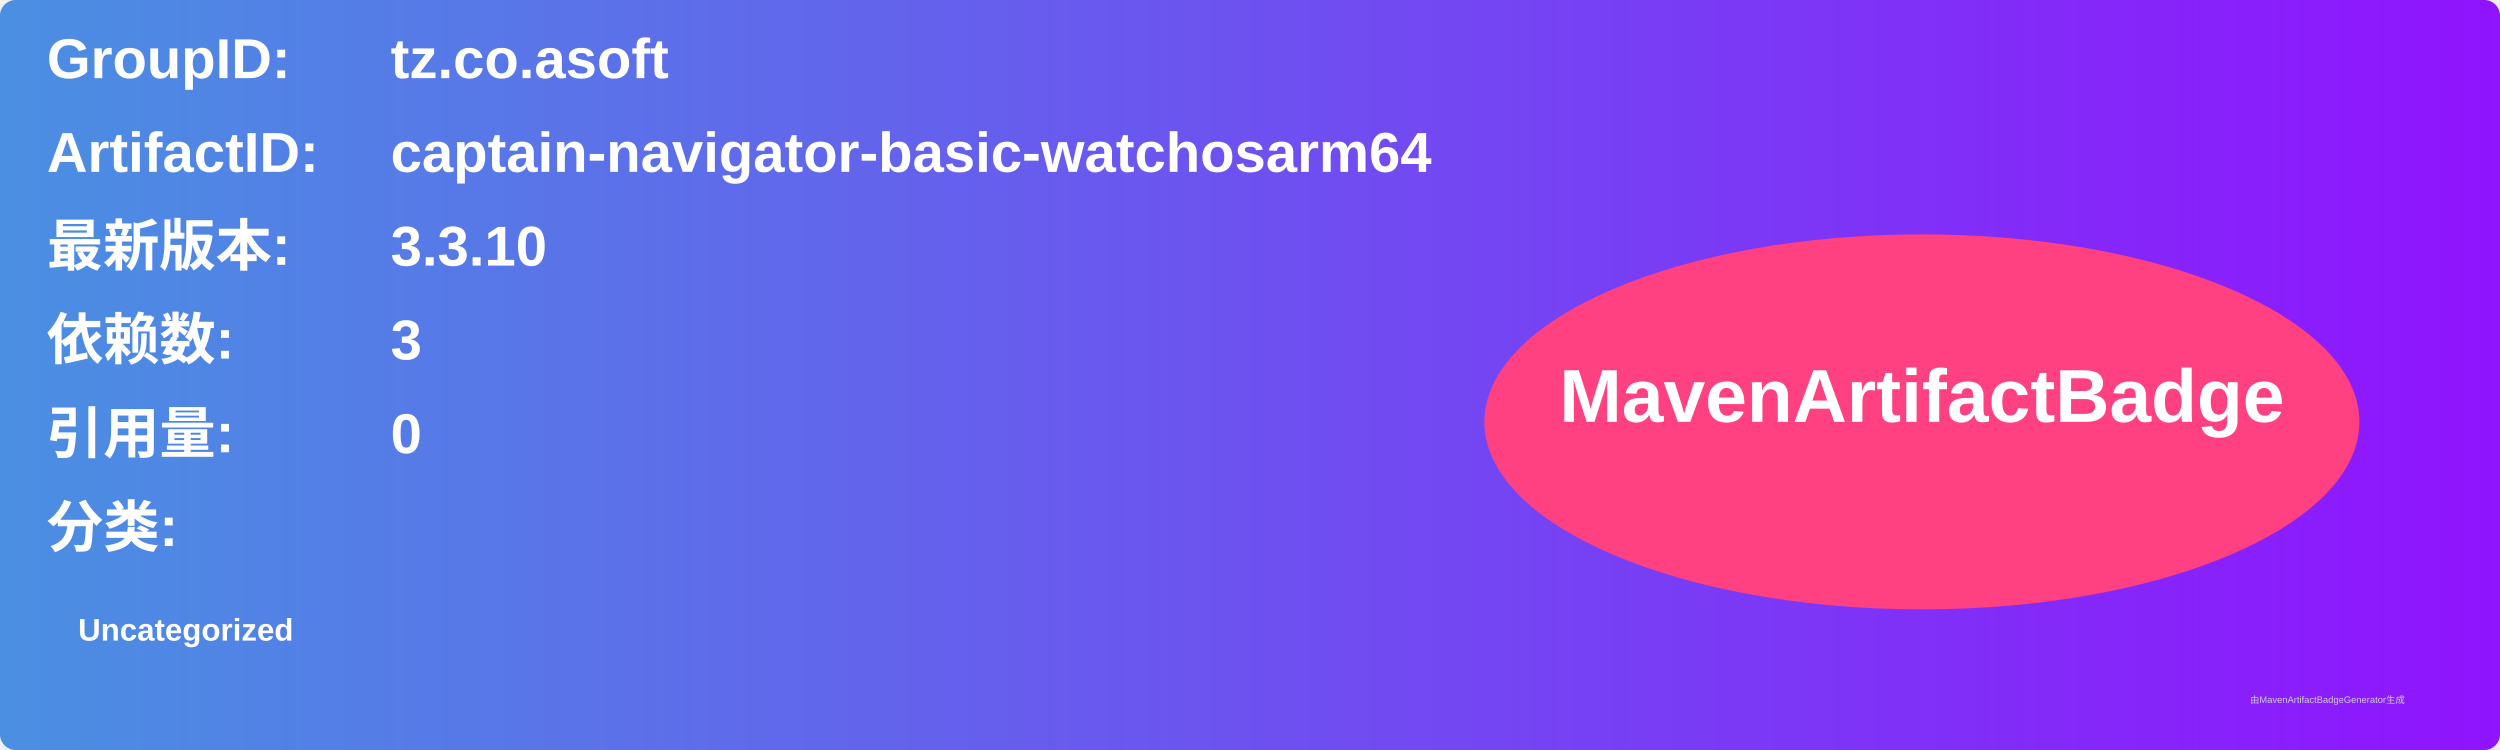
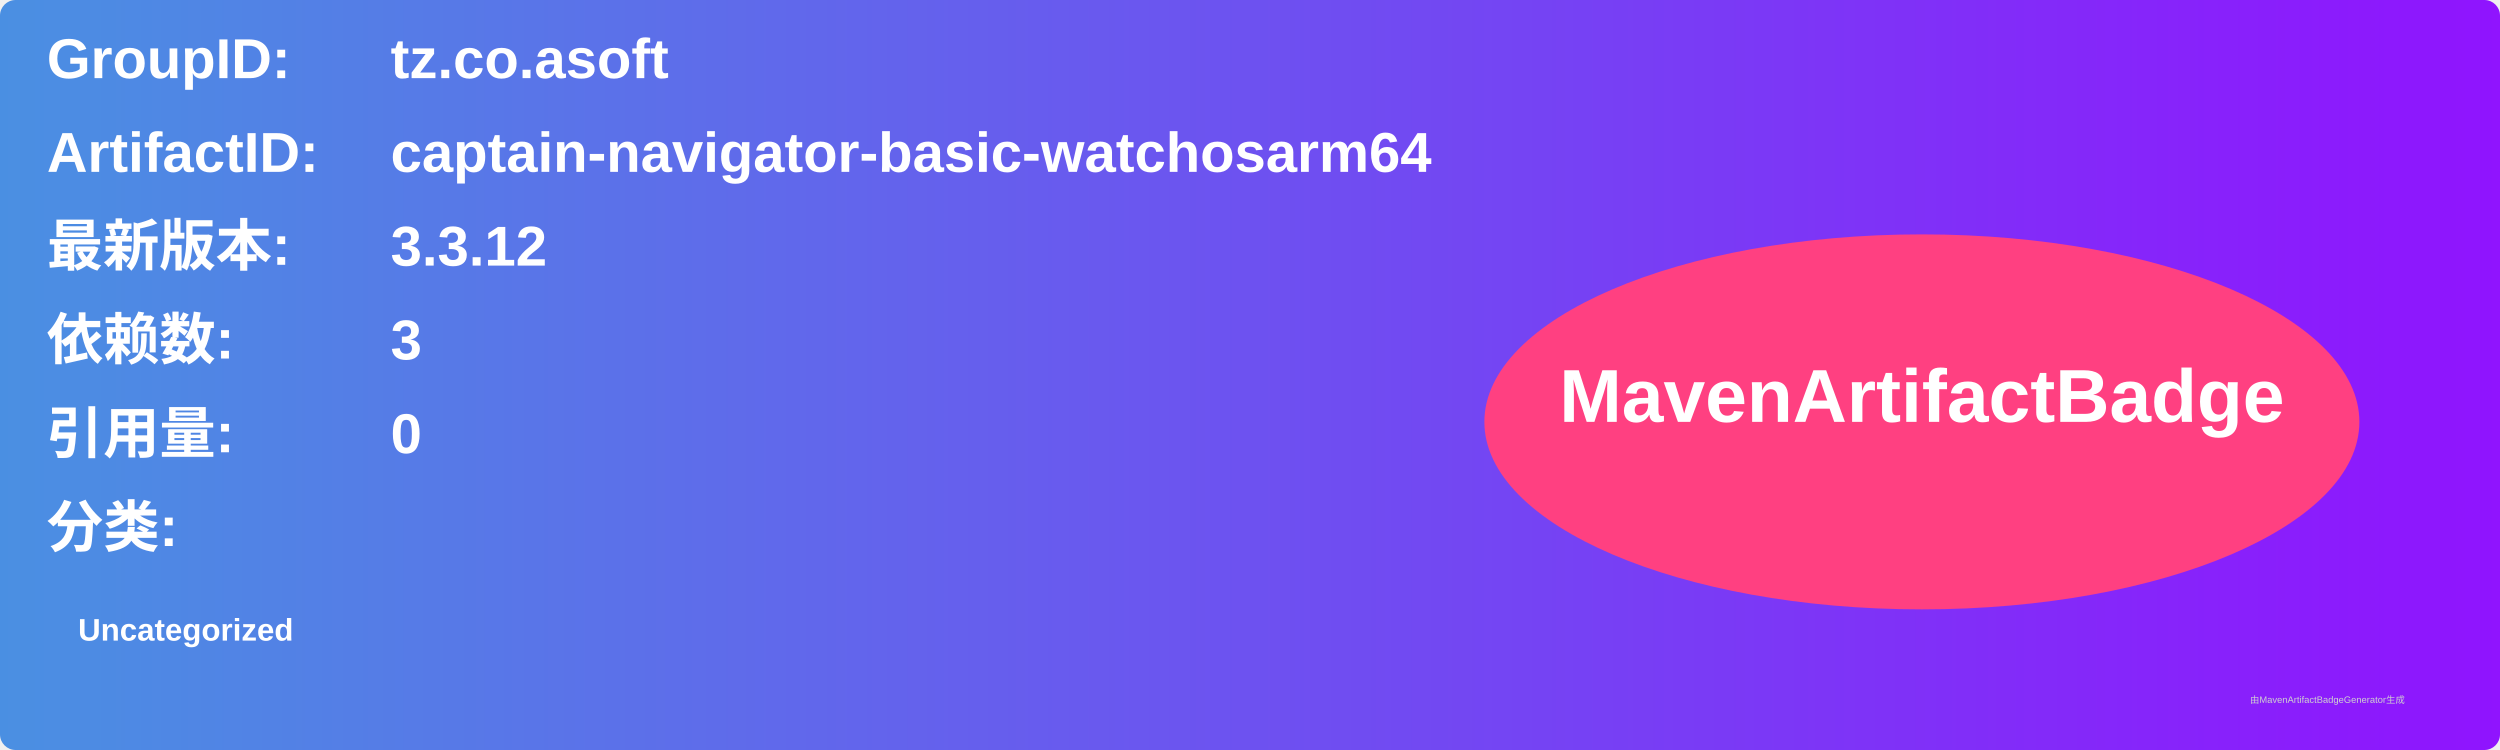
<svg xmlns="http://www.w3.org/2000/svg" width="800" height="240" viewBox="0 0 800 240">
  <linearGradient id="grad" x1="0%" y1="0%" x2="100%" y2="0%">
    <stop offset="0%" stop-color="#4a90e2" />
    <stop offset="100%" stop-color="#9013fe" />
  </linearGradient>
  <rect width="100%" height="100%" rx="5" ry="5" fill="url(#grad)" />
  <g transform="translate(15, 15)">
    <text x="0" y="10" font-family="Arial" font-size="18" fill="white" font-weight="bold" width="260">GroupID:</text>
    <text x="110" y="10" font-family="Arial" font-size="18" fill="white" font-weight="bold" width="460">tz.co.asoft</text>
    <text x="0" y="40" font-family="Arial" font-size="18" fill="white" font-weight="bold" width="260">ArtifactID:</text>
    <text x="110" y="40" font-family="Arial" font-size="18" fill="white" font-weight="bold" width="460">captain-navigator-basic-watchosarm64</text>
    <text x="0" y="70" font-family="Arial" font-size="18" fill="white" font-weight="bold">最新版本:</text>
    <text x="110" y="70" font-family="Arial" font-size="18" fill="white" font-weight="bold">
-       <tspan font-weight="bold">3.3.10</tspan>
+       <tspan font-weight="bold">3.3.12</tspan>
    </text>
    <text x="0" y="100" font-family="Arial" font-size="18" fill="white" font-weight="bold">依赖数: </text>
    <text x="110" y="100" font-family="Arial" font-size="18" fill="white">
      <tspan font-weight="bold">3</tspan>
    </text>
    <text x="0" y="130" font-family="Arial" font-size="18" fill="white" font-weight="bold">引用量: </text>
    <text x="110" y="130" font-family="Arial" font-size="18" fill="white">
      <tspan font-weight="bold">0</tspan>
    </text>
    <text x="0" y="160" font-family="Arial" font-size="18" fill="white" font-weight="bold">分类:</text>
    <text x="10" y="190" font-family="Arial" font-size="10" fill="white">
      <tspan font-weight="bold">Uncategorized</tspan>
    </text>
    <ellipse cx="600" cy="120" rx="140" ry="60" fill="#ff4081" />
    <text x="600" y="120" text-anchor="middle" font-family="Arial" font-size="24" fill="white" font-weight="bold">MavenArtifactBadge</text>
  </g>
  <text x="720" y="225" font-family="Arial" font-size="3" fill="#d0d0d0">由MavenArtifactBadgeGenerator生成</text>
</svg>
